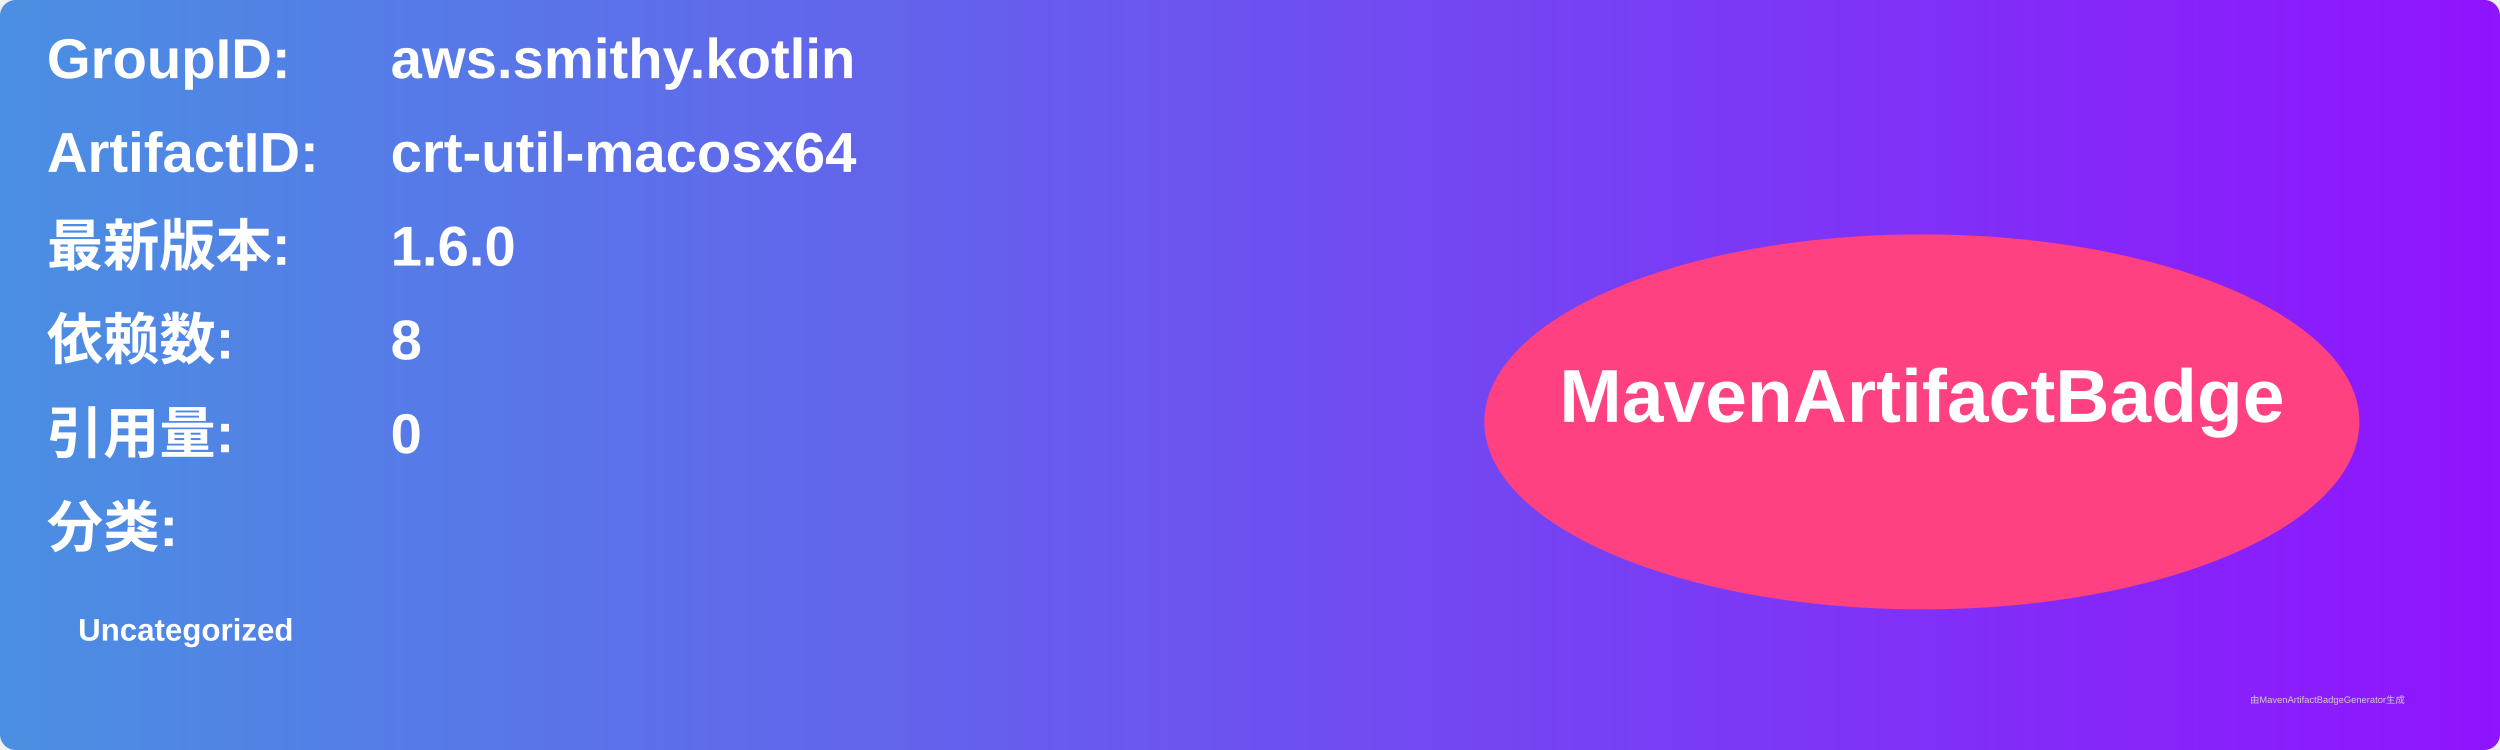
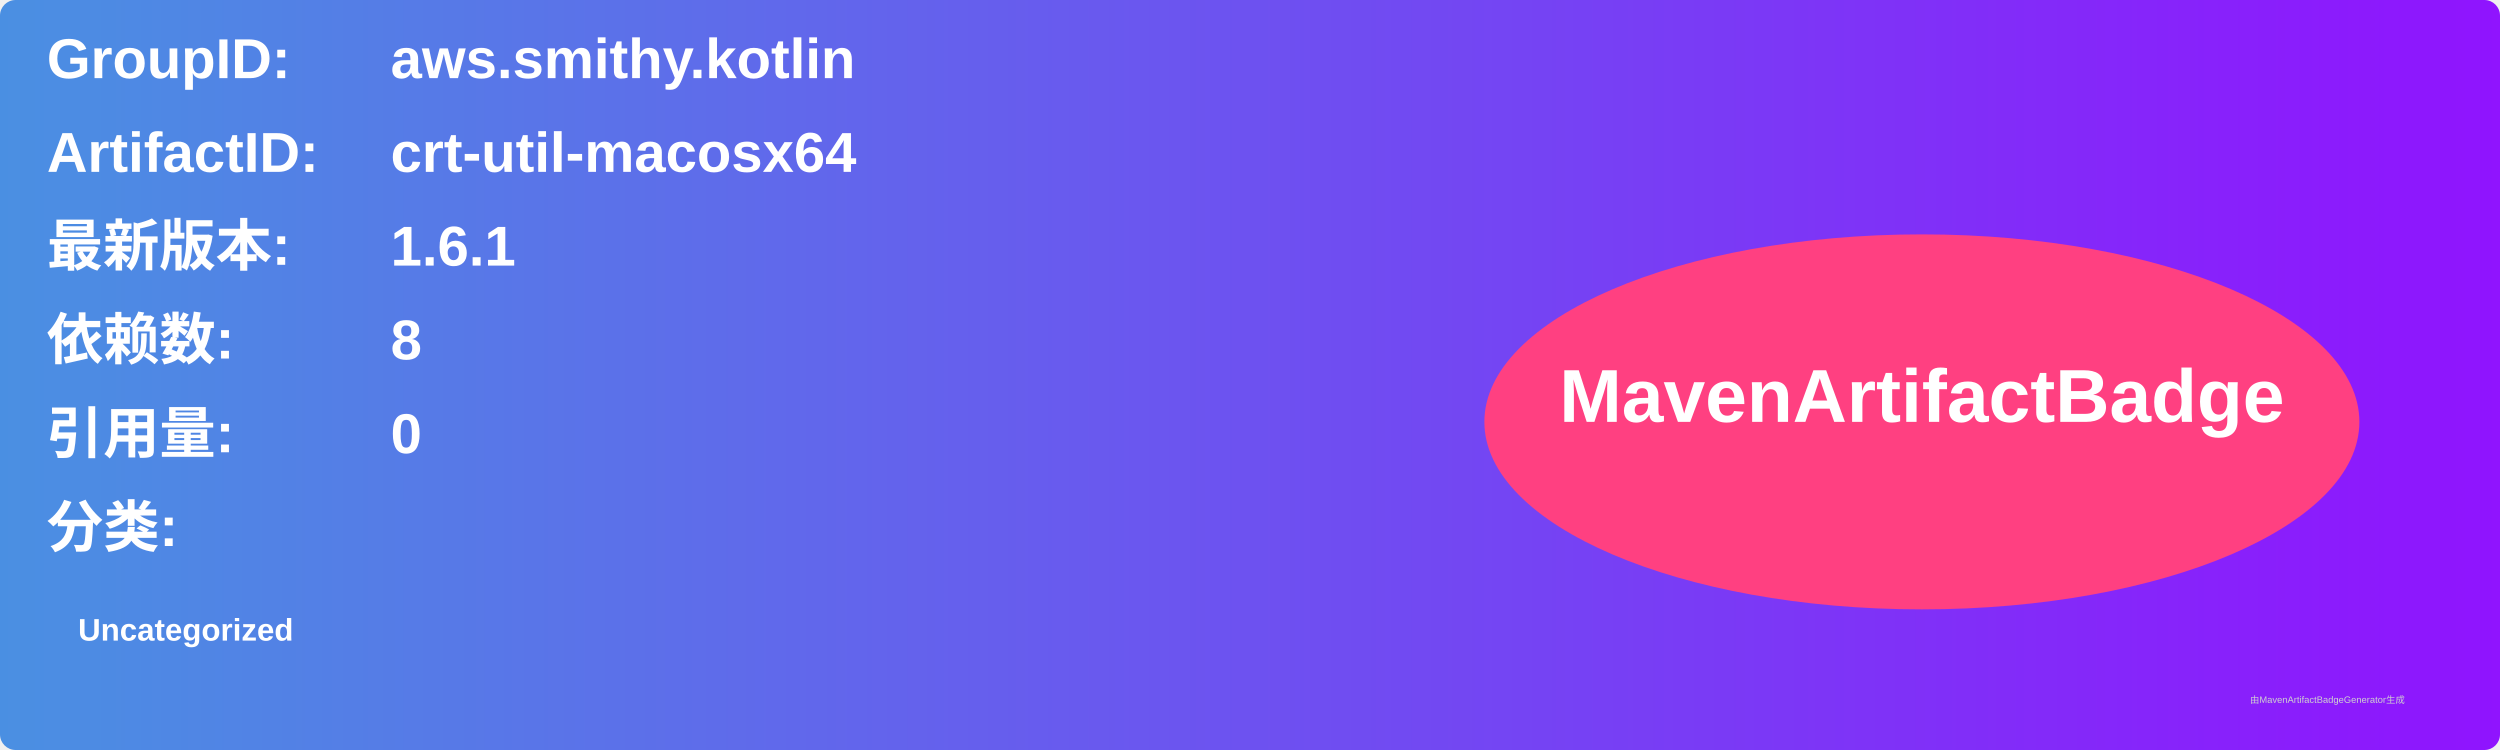
<svg xmlns="http://www.w3.org/2000/svg" width="800" height="240" viewBox="0 0 800 240">
  <linearGradient id="grad" x1="0%" y1="0%" x2="100%" y2="0%">
    <stop offset="0%" stop-color="#4a90e2" />
    <stop offset="100%" stop-color="#9013fe" />
  </linearGradient>
  <rect width="100%" height="100%" rx="5" ry="5" fill="url(#grad)" />
  <g transform="translate(15, 15)">
    <text x="0" y="10" font-family="Arial" font-size="18" fill="white" font-weight="bold" width="260">GroupID:</text>
    <text x="110" y="10" font-family="Arial" font-size="18" fill="white" font-weight="bold" width="460">aws.smithy.kotlin</text>
    <text x="0" y="40" font-family="Arial" font-size="18" fill="white" font-weight="bold" width="260">ArtifactID:</text>
    <text x="110" y="40" font-family="Arial" font-size="18" fill="white" font-weight="bold" width="460">crt-util-macosx64</text>
    <text x="0" y="70" font-family="Arial" font-size="18" fill="white" font-weight="bold">最新版本:</text>
    <text x="110" y="70" font-family="Arial" font-size="18" fill="white" font-weight="bold">
-       <tspan font-weight="bold">1.6.0</tspan>
+       <tspan font-weight="bold">1.6.1</tspan>
    </text>
    <text x="0" y="100" font-family="Arial" font-size="18" fill="white" font-weight="bold">依赖数: </text>
    <text x="110" y="100" font-family="Arial" font-size="18" fill="white">
      <tspan font-weight="bold">8</tspan>
    </text>
    <text x="0" y="130" font-family="Arial" font-size="18" fill="white" font-weight="bold">引用量: </text>
    <text x="110" y="130" font-family="Arial" font-size="18" fill="white">
      <tspan font-weight="bold">0</tspan>
    </text>
    <text x="0" y="160" font-family="Arial" font-size="18" fill="white" font-weight="bold">分类:</text>
    <text x="10" y="190" font-family="Arial" font-size="10" fill="white">
      <tspan font-weight="bold">Uncategorized</tspan>
    </text>
    <ellipse cx="600" cy="120" rx="140" ry="60" fill="#ff4081" />
    <text x="600" y="120" text-anchor="middle" font-family="Arial" font-size="24" fill="white" font-weight="bold">MavenArtifactBadge</text>
  </g>
  <text x="720" y="225" font-family="Arial" font-size="3" fill="#d0d0d0">由MavenArtifactBadgeGenerator生成</text>
</svg>
